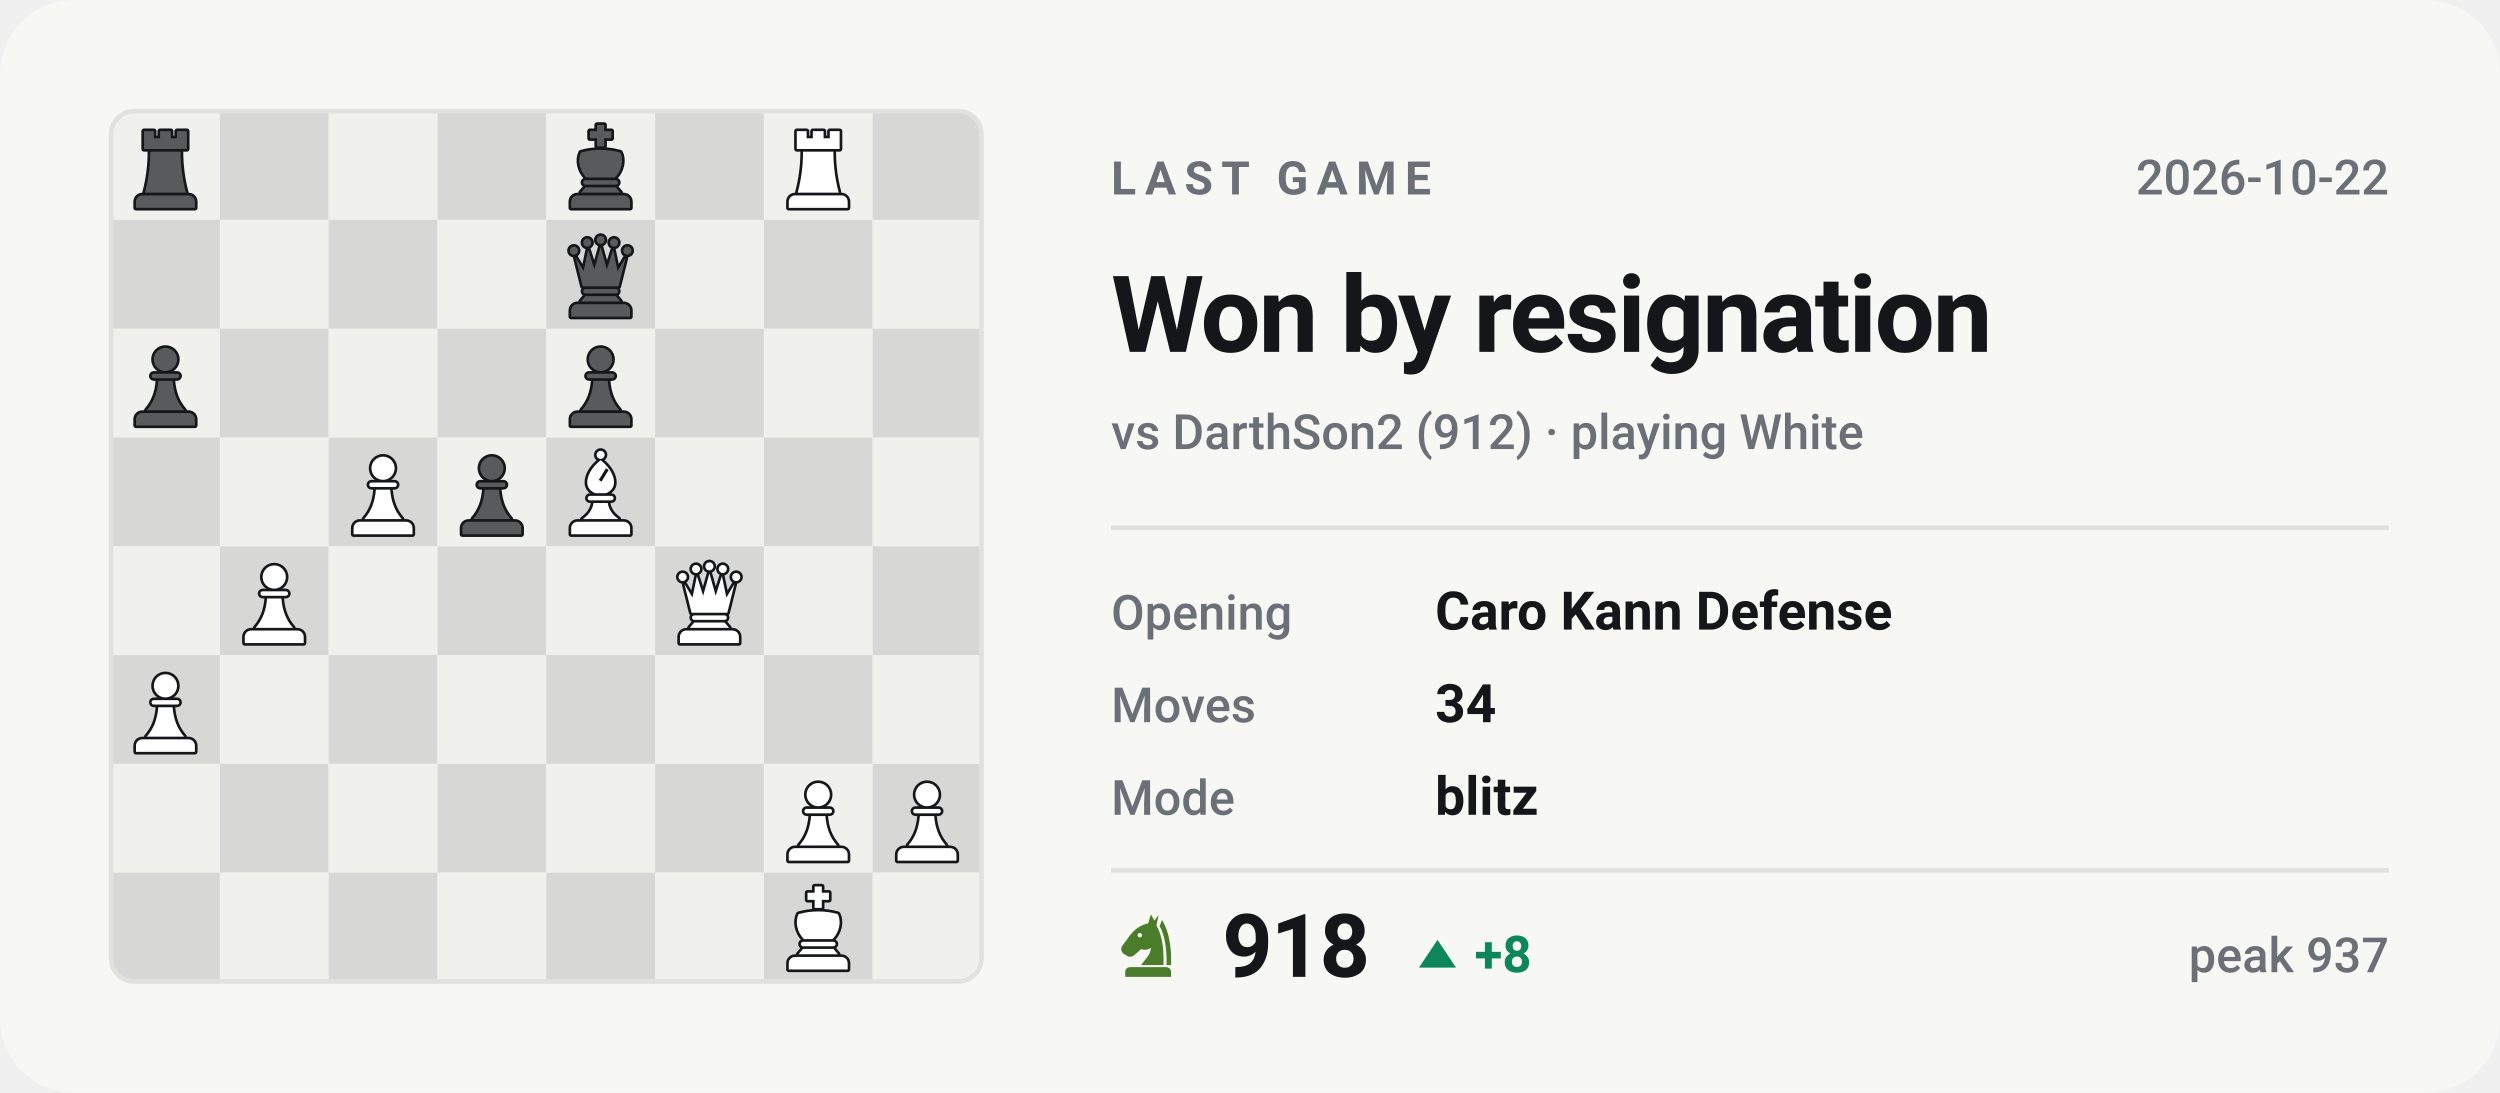
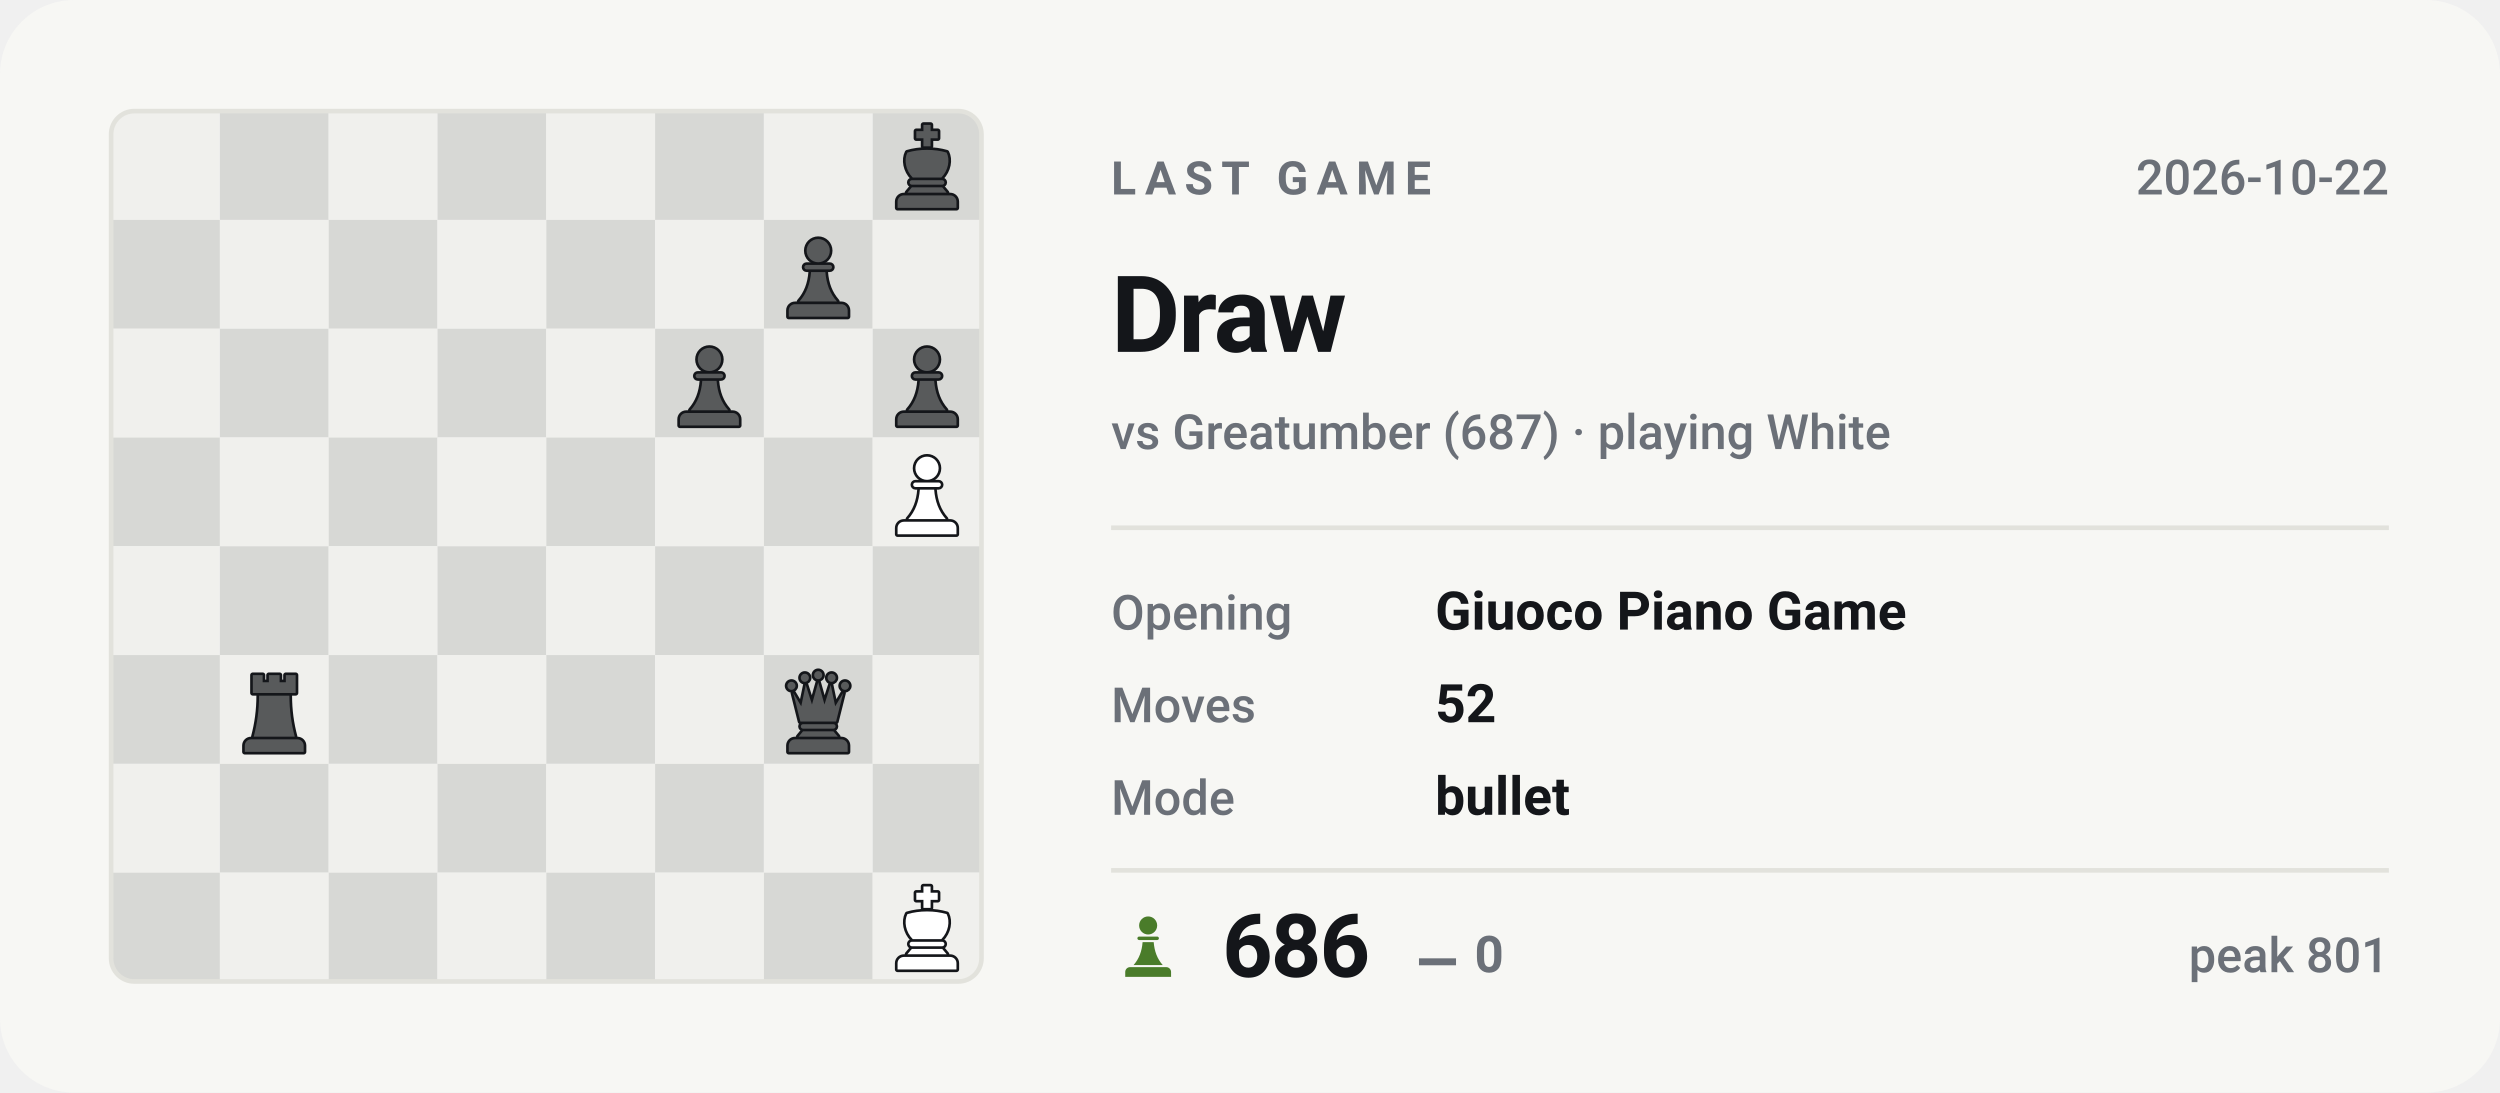
- <svg xmlns="http://www.w3.org/2000/svg" viewBox="0 0 540 236" width="540" height="236" role="img" aria-label="Last Chess.com game of bappozl: Won by resignation against DarthSon2">
+ <svg xmlns="http://www.w3.org/2000/svg" viewBox="0 0 540 236" width="540" height="236" role="img" aria-label="Last Chess.com game of bappozl: Draw against Greatumber">
  <style>svg{font-family:-apple-system,BlinkMacSystemFont,'Segoe UI',Roboto,'Helvetica Neue',Arial,sans-serif}text{fill:#14161a;white-space:pre}.bg{fill:#f7f7f4}.acc{fill:#4a7c2a}.win{fill:#0d8659}.draw{fill:#7c7f85}.loss{fill:#c0332f}.lbl{font-size:10px;font-weight:600;letter-spacing:.18em;fill:#6b7078}.cap{font-size:10.5px;font-weight:500;fill:#6b7078}.num{font-family:-apple-system,BlinkMacSystemFont,'Segoe UI',Roboto,'Helvetica Neue',Arial,sans-serif;font-weight:700;letter-spacing:-.02em}.tick{font-size:9px;font-weight:500;fill:#6b7078;opacity:.75}.dl{font-size:10px;font-weight:600}.rule{stroke:#e2e2dc;stroke-width:1;fill:none}.grid{stroke:#e2e2dc;stroke-width:1;fill:none;opacity:.7}.ln{fill:none;stroke:#4a7c2a;stroke-width:2;stroke-linecap:round;stroke-linejoin:round}.ring{stroke:#f7f7f4;stroke-width:2}.hollow{fill:none;stroke-width:1.5}.sq{fill:#14161a;opacity:.035}</style>
  <rect class="bg" width="540" height="236" rx="16" />
  <clipPath id="bd">
    <rect x="24" y="24" width="188" height="188" rx="5" />
  </clipPath>
  <g clip-path="url(#bd)">
    <rect x="24.0" y="24.0" width="23.5" height="23.5" fill="#f0f0ed" />
    <rect x="47.5" y="24.0" width="23.5" height="23.5" fill="#d7d8d5" />
    <rect x="71.0" y="24.0" width="23.5" height="23.5" fill="#f0f0ed" />
    <rect x="94.5" y="24.0" width="23.5" height="23.5" fill="#d7d8d5" />
    <rect x="118.0" y="24.0" width="23.5" height="23.5" fill="#f0f0ed" />
    <rect x="141.5" y="24.0" width="23.5" height="23.5" fill="#d7d8d5" />
    <rect x="165.0" y="24.0" width="23.5" height="23.5" fill="#f0f0ed" />
    <rect x="188.5" y="24.0" width="23.5" height="23.5" fill="#d7d8d5" />
    <rect x="24.0" y="47.5" width="23.5" height="23.5" fill="#d7d8d5" />
    <rect x="47.5" y="47.5" width="23.5" height="23.5" fill="#f0f0ed" />
    <rect x="71.0" y="47.5" width="23.5" height="23.5" fill="#d7d8d5" />
    <rect x="94.5" y="47.5" width="23.5" height="23.5" fill="#f0f0ed" />
    <rect x="118.0" y="47.5" width="23.5" height="23.5" fill="#d7d8d5" />
    <rect x="141.5" y="47.5" width="23.5" height="23.5" fill="#f0f0ed" />
    <rect x="165.0" y="47.5" width="23.5" height="23.5" fill="#d7d8d5" />
    <rect x="188.5" y="47.5" width="23.5" height="23.5" fill="#f0f0ed" />
    <rect x="24.0" y="71.0" width="23.5" height="23.5" fill="#f0f0ed" />
    <rect x="47.5" y="71.0" width="23.5" height="23.5" fill="#d7d8d5" />
    <rect x="71.0" y="71.0" width="23.5" height="23.5" fill="#f0f0ed" />
    <rect x="94.5" y="71.0" width="23.5" height="23.5" fill="#d7d8d5" />
    <rect x="118.0" y="71.0" width="23.5" height="23.5" fill="#f0f0ed" />
    <rect x="141.5" y="71.0" width="23.5" height="23.5" fill="#d7d8d5" />
    <rect x="165.0" y="71.0" width="23.5" height="23.5" fill="#f0f0ed" />
    <rect x="188.5" y="71.0" width="23.5" height="23.5" fill="#d7d8d5" />
    <rect x="24.0" y="94.5" width="23.5" height="23.5" fill="#d7d8d5" />
    <rect x="47.5" y="94.5" width="23.5" height="23.5" fill="#f0f0ed" />
    <rect x="71.0" y="94.5" width="23.5" height="23.5" fill="#d7d8d5" />
    <rect x="94.5" y="94.5" width="23.5" height="23.5" fill="#f0f0ed" />
    <rect x="118.0" y="94.5" width="23.5" height="23.5" fill="#d7d8d5" />
    <rect x="141.5" y="94.5" width="23.5" height="23.5" fill="#f0f0ed" />
    <rect x="165.0" y="94.5" width="23.5" height="23.5" fill="#d7d8d5" />
    <rect x="188.5" y="94.5" width="23.5" height="23.5" fill="#f0f0ed" />
    <rect x="24.0" y="118.0" width="23.5" height="23.5" fill="#f0f0ed" />
    <rect x="47.5" y="118.0" width="23.5" height="23.5" fill="#d7d8d5" />
    <rect x="71.0" y="118.0" width="23.5" height="23.5" fill="#f0f0ed" />
    <rect x="94.5" y="118.0" width="23.5" height="23.5" fill="#d7d8d5" />
    <rect x="118.0" y="118.0" width="23.5" height="23.5" fill="#f0f0ed" />
    <rect x="141.5" y="118.0" width="23.5" height="23.5" fill="#d7d8d5" />
    <rect x="165.0" y="118.0" width="23.5" height="23.5" fill="#f0f0ed" />
    <rect x="188.5" y="118.0" width="23.5" height="23.5" fill="#d7d8d5" />
    <rect x="24.0" y="141.5" width="23.5" height="23.5" fill="#d7d8d5" />
    <rect x="47.5" y="141.5" width="23.5" height="23.5" fill="#f0f0ed" />
    <rect x="71.0" y="141.5" width="23.5" height="23.5" fill="#d7d8d5" />
    <rect x="94.5" y="141.5" width="23.5" height="23.5" fill="#f0f0ed" />
    <rect x="118.0" y="141.5" width="23.5" height="23.5" fill="#d7d8d5" />
    <rect x="141.5" y="141.5" width="23.5" height="23.5" fill="#f0f0ed" />
    <rect x="165.0" y="141.5" width="23.5" height="23.5" fill="#d7d8d5" />
    <rect x="188.5" y="141.5" width="23.5" height="23.5" fill="#f0f0ed" />
    <rect x="24.0" y="165.0" width="23.5" height="23.5" fill="#f0f0ed" />
    <rect x="47.5" y="165.0" width="23.5" height="23.5" fill="#d7d8d5" />
    <rect x="71.0" y="165.0" width="23.5" height="23.5" fill="#f0f0ed" />
    <rect x="94.5" y="165.0" width="23.5" height="23.5" fill="#d7d8d5" />
    <rect x="118.0" y="165.0" width="23.5" height="23.5" fill="#f0f0ed" />
    <rect x="141.5" y="165.0" width="23.5" height="23.5" fill="#d7d8d5" />
    <rect x="165.0" y="165.0" width="23.5" height="23.5" fill="#f0f0ed" />
    <rect x="188.5" y="165.0" width="23.5" height="23.5" fill="#d7d8d5" />
    <rect x="24.0" y="188.5" width="23.5" height="23.5" fill="#d7d8d5" />
    <rect x="47.5" y="188.5" width="23.5" height="23.5" fill="#f0f0ed" />
    <rect x="71.0" y="188.5" width="23.5" height="23.5" fill="#d7d8d5" />
    <rect x="94.5" y="188.5" width="23.5" height="23.5" fill="#f0f0ed" />
    <rect x="118.0" y="188.5" width="23.5" height="23.5" fill="#d7d8d5" />
    <rect x="141.5" y="188.5" width="23.5" height="23.5" fill="#f0f0ed" />
    <rect x="165.0" y="188.5" width="23.5" height="23.5" fill="#d7d8d5" />
    <rect x="188.5" y="188.5" width="23.5" height="23.5" fill="#f0f0ed" />
  </g>
-   <g transform="translate(26.1,26.4) scale(0.1927)">
+   <g transform="translate(190.6,26.4) scale(0.1927)">
+     <g fill="#14161a" stroke="#14161a" stroke-width="6" stroke-linejoin="round">
+       <path d="M46 3h8v7h8v8h-8v9h-8v-9h-8v-8h8z" />
+       <path d="M28 34c7-2 14-3 22-3s15 1 22 3c4 8 2 20-6 28H34c-8-8-10-20-6-28z" />
+       <path d="M33 65h34a2.5 2.5 0 0 1 0 5H33a2.5 2.5 0 0 1 0-5z" />
+       <path d="M33 73h34l5 6H28z" />
+       <path d="M24 82h52a7 7 0 0 1 7 7v7H17v-7a7 7 0 0 1 7-7z" />
+     </g>
+     <g fill="#585a5b">
+       <path d="M46 3h8v7h8v8h-8v9h-8v-9h-8v-8h8z" />
+       <path d="M28 34c7-2 14-3 22-3s15 1 22 3c4 8 2 20-6 28H34c-8-8-10-20-6-28z" />
+       <path d="M33 65h34a2.5 2.5 0 0 1 0 5H33a2.5 2.5 0 0 1 0-5z" />
+       <path d="M33 73h34l5 6H28z" />
+       <path d="M24 82h52a7 7 0 0 1 7 7v7H17v-7a7 7 0 0 1 7-7z" />
+     </g>
+   </g>
+   <g transform="translate(167.1,49.9) scale(0.1927)">
+     <g fill="#14161a" stroke="#14161a" stroke-width="6" stroke-linejoin="round">
+       <circle cx="50" cy="22" r="13" />
+       <path d="M37 38h26a2.5 2.5 0 0 1 0 5H37a2.5 2.5 0 0 1 0-5z" />
+       <path d="M42 46h16c1 13 5 24 13 33H29c8-9 12-20 13-33z" />
+       <path d="M24 82h52a7 7 0 0 1 7 7v7H17v-7a7 7 0 0 1 7-7z" />
+     </g>
+     <g fill="#585a5b">
+       <circle cx="50" cy="22" r="13" />
+       <path d="M37 38h26a2.5 2.5 0 0 1 0 5H37a2.5 2.5 0 0 1 0-5z" />
+       <path d="M42 46h16c1 13 5 24 13 33H29c8-9 12-20 13-33z" />
+       <path d="M24 82h52a7 7 0 0 1 7 7v7H17v-7a7 7 0 0 1 7-7z" />
+     </g>
+   </g>
+   <g transform="translate(143.6,73.4) scale(0.1927)">
+     <g fill="#14161a" stroke="#14161a" stroke-width="6" stroke-linejoin="round">
+       <circle cx="50" cy="22" r="13" />
+       <path d="M37 38h26a2.5 2.5 0 0 1 0 5H37a2.5 2.5 0 0 1 0-5z" />
+       <path d="M42 46h16c1 13 5 24 13 33H29c8-9 12-20 13-33z" />
+       <path d="M24 82h52a7 7 0 0 1 7 7v7H17v-7a7 7 0 0 1 7-7z" />
+     </g>
+     <g fill="#585a5b">
+       <circle cx="50" cy="22" r="13" />
+       <path d="M37 38h26a2.5 2.5 0 0 1 0 5H37a2.5 2.5 0 0 1 0-5z" />
+       <path d="M42 46h16c1 13 5 24 13 33H29c8-9 12-20 13-33z" />
+       <path d="M24 82h52a7 7 0 0 1 7 7v7H17v-7a7 7 0 0 1 7-7z" />
+     </g>
+   </g>
+   <g transform="translate(190.6,73.4) scale(0.1927)">
+     <g fill="#14161a" stroke="#14161a" stroke-width="6" stroke-linejoin="round">
+       <circle cx="50" cy="22" r="13" />
+       <path d="M37 38h26a2.5 2.5 0 0 1 0 5H37a2.5 2.5 0 0 1 0-5z" />
+       <path d="M42 46h16c1 13 5 24 13 33H29c8-9 12-20 13-33z" />
+       <path d="M24 82h52a7 7 0 0 1 7 7v7H17v-7a7 7 0 0 1 7-7z" />
+     </g>
+     <g fill="#585a5b">
+       <circle cx="50" cy="22" r="13" />
+       <path d="M37 38h26a2.5 2.5 0 0 1 0 5H37a2.5 2.5 0 0 1 0-5z" />
+       <path d="M42 46h16c1 13 5 24 13 33H29c8-9 12-20 13-33z" />
+       <path d="M24 82h52a7 7 0 0 1 7 7v7H17v-7a7 7 0 0 1 7-7z" />
+     </g>
+   </g>
+   <g transform="translate(190.6,96.9) scale(0.1927)">
+     <g fill="#14161a" stroke="#14161a" stroke-width="6" stroke-linejoin="round">
+       <circle cx="50" cy="22" r="13" />
+       <path d="M37 38h26a2.5 2.5 0 0 1 0 5H37a2.5 2.5 0 0 1 0-5z" />
+       <path d="M42 46h16c1 13 5 24 13 33H29c8-9 12-20 13-33z" />
+       <path d="M24 82h52a7 7 0 0 1 7 7v7H17v-7a7 7 0 0 1 7-7z" />
+     </g>
+     <g fill="#ffffff">
+       <circle cx="50" cy="22" r="13" />
+       <path d="M37 38h26a2.5 2.5 0 0 1 0 5H37a2.5 2.5 0 0 1 0-5z" />
+       <path d="M42 46h16c1 13 5 24 13 33H29c8-9 12-20 13-33z" />
+       <path d="M24 82h52a7 7 0 0 1 7 7v7H17v-7a7 7 0 0 1 7-7z" />
+     </g>
+   </g>
+   <g transform="translate(49.6,143.9) scale(0.1927)">
    <g fill="#14161a" stroke="#14161a" stroke-width="6" stroke-linejoin="round">
      <path d="M26 10h11v8h7v-8h12v8h7v-8h11v20H26z" />
      <path d="M33 33h34c0 16 2 31 6 46H27c4-15 6-30 6-46z" />
      <path d="M24 82h52a7 7 0 0 1 7 7v7H17v-7a7 7 0 0 1 7-7z" />
    </g>
    <g fill="#585a5b">
      <path d="M26 10h11v8h7v-8h12v8h7v-8h11v20H26z" />
      <path d="M33 33h34c0 16 2 31 6 46H27c4-15 6-30 6-46z" />
      <path d="M24 82h52a7 7 0 0 1 7 7v7H17v-7a7 7 0 0 1 7-7z" />
    </g>
  </g>
-   <g transform="translate(120.1,26.4) scale(0.1927)">
-     <g fill="#14161a" stroke="#14161a" stroke-width="6" stroke-linejoin="round">
-       <path d="M46 3h8v7h8v8h-8v9h-8v-9h-8v-8h8z" />
-       <path d="M28 34c7-2 14-3 22-3s15 1 22 3c4 8 2 20-6 28H34c-8-8-10-20-6-28z" />
-       <path d="M33 65h34a2.5 2.5 0 0 1 0 5H33a2.5 2.5 0 0 1 0-5z" />
-       <path d="M33 73h34l5 6H28z" />
-       <path d="M24 82h52a7 7 0 0 1 7 7v7H17v-7a7 7 0 0 1 7-7z" />
-     </g>
-     <g fill="#585a5b">
-       <path d="M46 3h8v7h8v8h-8v9h-8v-9h-8v-8h8z" />
-       <path d="M28 34c7-2 14-3 22-3s15 1 22 3c4 8 2 20-6 28H34c-8-8-10-20-6-28z" />
-       <path d="M33 65h34a2.5 2.5 0 0 1 0 5H33a2.5 2.5 0 0 1 0-5z" />
-       <path d="M33 73h34l5 6H28z" />
-       <path d="M24 82h52a7 7 0 0 1 7 7v7H17v-7a7 7 0 0 1 7-7z" />
-     </g>
-   </g>
-   <g transform="translate(167.1,26.4) scale(0.1927)">
-     <g fill="#14161a" stroke="#14161a" stroke-width="6" stroke-linejoin="round">
-       <path d="M26 10h11v8h7v-8h12v8h7v-8h11v20H26z" />
-       <path d="M33 33h34c0 16 2 31 6 46H27c4-15 6-30 6-46z" />
-       <path d="M24 82h52a7 7 0 0 1 7 7v7H17v-7a7 7 0 0 1 7-7z" />
-     </g>
-     <g fill="#ffffff">
-       <path d="M26 10h11v8h7v-8h12v8h7v-8h11v20H26z" />
-       <path d="M33 33h34c0 16 2 31 6 46H27c4-15 6-30 6-46z" />
-       <path d="M24 82h52a7 7 0 0 1 7 7v7H17v-7a7 7 0 0 1 7-7z" />
-     </g>
-   </g>
-   <g transform="translate(120.1,49.9) scale(0.1927)">
+   <g transform="translate(167.1,143.9) scale(0.1927)">
    <g fill="#14161a" stroke="#14161a" stroke-width="6" stroke-linejoin="round">
      <circle cx="20" cy="22" r="4.5" />
      <circle cx="35" cy="13" r="4.5" />
      <circle cx="50" cy="10" r="4.5" />
      <circle cx="65" cy="13" r="4.5" />
      <circle cx="80" cy="22" r="4.5" />
      <path d="M30 62L22 30L31 45L36 21L43 43L50 18L57 43L64 21L69 45L78 30L70 62z" />
      <path d="M33 65h34a2.5 2.5 0 0 1 0 5H33a2.5 2.5 0 0 1 0-5z" />
      <path d="M33 73h34l5 6H28z" />
      <path d="M24 82h52a7 7 0 0 1 7 7v7H17v-7a7 7 0 0 1 7-7z" />
    </g>
    <g fill="#585a5b">
      <circle cx="20" cy="22" r="4.5" />
      <circle cx="35" cy="13" r="4.5" />
      <circle cx="50" cy="10" r="4.5" />
      <circle cx="65" cy="13" r="4.5" />
      <circle cx="80" cy="22" r="4.5" />
      <path d="M30 62L22 30L31 45L36 21L43 43L50 18L57 43L64 21L69 45L78 30L70 62z" />
      <path d="M33 65h34a2.5 2.5 0 0 1 0 5H33a2.5 2.5 0 0 1 0-5z" />
      <path d="M33 73h34l5 6H28z" />
      <path d="M24 82h52a7 7 0 0 1 7 7v7H17v-7a7 7 0 0 1 7-7z" />
    </g>
  </g>
-   <g transform="translate(26.1,73.4) scale(0.1927)">
-     <g fill="#14161a" stroke="#14161a" stroke-width="6" stroke-linejoin="round">
-       <circle cx="50" cy="22" r="13" />
-       <path d="M37 38h26a2.5 2.5 0 0 1 0 5H37a2.5 2.5 0 0 1 0-5z" />
-       <path d="M42 46h16c1 13 5 24 13 33H29c8-9 12-20 13-33z" />
-       <path d="M24 82h52a7 7 0 0 1 7 7v7H17v-7a7 7 0 0 1 7-7z" />
-     </g>
-     <g fill="#585a5b">
-       <circle cx="50" cy="22" r="13" />
-       <path d="M37 38h26a2.5 2.5 0 0 1 0 5H37a2.5 2.5 0 0 1 0-5z" />
-       <path d="M42 46h16c1 13 5 24 13 33H29c8-9 12-20 13-33z" />
-       <path d="M24 82h52a7 7 0 0 1 7 7v7H17v-7a7 7 0 0 1 7-7z" />
-     </g>
-   </g>
-   <g transform="translate(120.1,73.4) scale(0.1927)">
-     <g fill="#14161a" stroke="#14161a" stroke-width="6" stroke-linejoin="round">
-       <circle cx="50" cy="22" r="13" />
-       <path d="M37 38h26a2.5 2.5 0 0 1 0 5H37a2.5 2.5 0 0 1 0-5z" />
-       <path d="M42 46h16c1 13 5 24 13 33H29c8-9 12-20 13-33z" />
-       <path d="M24 82h52a7 7 0 0 1 7 7v7H17v-7a7 7 0 0 1 7-7z" />
-     </g>
-     <g fill="#585a5b">
-       <circle cx="50" cy="22" r="13" />
-       <path d="M37 38h26a2.5 2.5 0 0 1 0 5H37a2.5 2.5 0 0 1 0-5z" />
-       <path d="M42 46h16c1 13 5 24 13 33H29c8-9 12-20 13-33z" />
-       <path d="M24 82h52a7 7 0 0 1 7 7v7H17v-7a7 7 0 0 1 7-7z" />
-     </g>
-   </g>
-   <g transform="translate(73.1,96.9) scale(0.1927)">
-     <g fill="#14161a" stroke="#14161a" stroke-width="6" stroke-linejoin="round">
-       <circle cx="50" cy="22" r="13" />
-       <path d="M37 38h26a2.5 2.5 0 0 1 0 5H37a2.5 2.5 0 0 1 0-5z" />
-       <path d="M42 46h16c1 13 5 24 13 33H29c8-9 12-20 13-33z" />
-       <path d="M24 82h52a7 7 0 0 1 7 7v7H17v-7a7 7 0 0 1 7-7z" />
-     </g>
-     <g fill="#ffffff">
-       <circle cx="50" cy="22" r="13" />
-       <path d="M37 38h26a2.5 2.5 0 0 1 0 5H37a2.5 2.5 0 0 1 0-5z" />
-       <path d="M42 46h16c1 13 5 24 13 33H29c8-9 12-20 13-33z" />
-       <path d="M24 82h52a7 7 0 0 1 7 7v7H17v-7a7 7 0 0 1 7-7z" />
-     </g>
-   </g>
-   <g transform="translate(96.6,96.9) scale(0.1927)">
-     <g fill="#14161a" stroke="#14161a" stroke-width="6" stroke-linejoin="round">
-       <circle cx="50" cy="22" r="13" />
-       <path d="M37 38h26a2.5 2.5 0 0 1 0 5H37a2.5 2.5 0 0 1 0-5z" />
-       <path d="M42 46h16c1 13 5 24 13 33H29c8-9 12-20 13-33z" />
-       <path d="M24 82h52a7 7 0 0 1 7 7v7H17v-7a7 7 0 0 1 7-7z" />
-     </g>
-     <g fill="#585a5b">
-       <circle cx="50" cy="22" r="13" />
-       <path d="M37 38h26a2.5 2.5 0 0 1 0 5H37a2.5 2.5 0 0 1 0-5z" />
-       <path d="M42 46h16c1 13 5 24 13 33H29c8-9 12-20 13-33z" />
-       <path d="M24 82h52a7 7 0 0 1 7 7v7H17v-7a7 7 0 0 1 7-7z" />
-     </g>
-   </g>
-   <g transform="translate(120.1,96.9) scale(0.1927)">
-     <g fill="#14161a" stroke="#14161a" stroke-width="6" stroke-linejoin="round">
-       <circle cx="50" cy="7" r="4.5" />
-       <path fill-rule="evenodd" d="M50 13C60 21 65 30 65 38c0 6-4 10-9 12H44c-5-2-9-6-9-12 0-8 5-17 15-25zM56 22l3 2-8 13-3-2z" />
-       <path d="M38 53h24a2.5 2.5 0 0 1 0 5H38a2.5 2.5 0 0 1 0-5z" />
-       <path d="M42 61h16c1 7 5 13 12 18H30c7-5 11-11 12-18z" />
-       <path d="M24 82h52a7 7 0 0 1 7 7v7H17v-7a7 7 0 0 1 7-7z" />
-     </g>
-     <g fill="#ffffff">
-       <circle cx="50" cy="7" r="4.5" />
-       <path fill-rule="evenodd" d="M50 13C60 21 65 30 65 38c0 6-4 10-9 12H44c-5-2-9-6-9-12 0-8 5-17 15-25zM56 22l3 2-8 13-3-2z" />
-       <path d="M38 53h24a2.5 2.5 0 0 1 0 5H38a2.5 2.5 0 0 1 0-5z" />
-       <path d="M42 61h16c1 7 5 13 12 18H30c7-5 11-11 12-18z" />
-       <path d="M24 82h52a7 7 0 0 1 7 7v7H17v-7a7 7 0 0 1 7-7z" />
-     </g>
-   </g>
-   <g transform="translate(49.6,120.4) scale(0.1927)">
-     <g fill="#14161a" stroke="#14161a" stroke-width="6" stroke-linejoin="round">
-       <circle cx="50" cy="22" r="13" />
-       <path d="M37 38h26a2.5 2.5 0 0 1 0 5H37a2.5 2.5 0 0 1 0-5z" />
-       <path d="M42 46h16c1 13 5 24 13 33H29c8-9 12-20 13-33z" />
-       <path d="M24 82h52a7 7 0 0 1 7 7v7H17v-7a7 7 0 0 1 7-7z" />
-     </g>
-     <g fill="#ffffff">
-       <circle cx="50" cy="22" r="13" />
-       <path d="M37 38h26a2.5 2.5 0 0 1 0 5H37a2.5 2.5 0 0 1 0-5z" />
-       <path d="M42 46h16c1 13 5 24 13 33H29c8-9 12-20 13-33z" />
-       <path d="M24 82h52a7 7 0 0 1 7 7v7H17v-7a7 7 0 0 1 7-7z" />
-     </g>
-   </g>
-   <g transform="translate(143.6,120.4) scale(0.1927)">
-     <g fill="#14161a" stroke="#14161a" stroke-width="6" stroke-linejoin="round">
-       <circle cx="20" cy="22" r="4.5" />
-       <circle cx="35" cy="13" r="4.5" />
-       <circle cx="50" cy="10" r="4.5" />
-       <circle cx="65" cy="13" r="4.5" />
-       <circle cx="80" cy="22" r="4.5" />
-       <path d="M30 62L22 30L31 45L36 21L43 43L50 18L57 43L64 21L69 45L78 30L70 62z" />
-       <path d="M33 65h34a2.5 2.5 0 0 1 0 5H33a2.5 2.5 0 0 1 0-5z" />
-       <path d="M33 73h34l5 6H28z" />
-       <path d="M24 82h52a7 7 0 0 1 7 7v7H17v-7a7 7 0 0 1 7-7z" />
-     </g>
-     <g fill="#ffffff">
-       <circle cx="20" cy="22" r="4.5" />
-       <circle cx="35" cy="13" r="4.5" />
-       <circle cx="50" cy="10" r="4.5" />
-       <circle cx="65" cy="13" r="4.5" />
-       <circle cx="80" cy="22" r="4.5" />
-       <path d="M30 62L22 30L31 45L36 21L43 43L50 18L57 43L64 21L69 45L78 30L70 62z" />
-       <path d="M33 65h34a2.5 2.5 0 0 1 0 5H33a2.5 2.5 0 0 1 0-5z" />
-       <path d="M33 73h34l5 6H28z" />
-       <path d="M24 82h52a7 7 0 0 1 7 7v7H17v-7a7 7 0 0 1 7-7z" />
-     </g>
-   </g>
-   <g transform="translate(26.1,143.9) scale(0.1927)">
-     <g fill="#14161a" stroke="#14161a" stroke-width="6" stroke-linejoin="round">
-       <circle cx="50" cy="22" r="13" />
-       <path d="M37 38h26a2.5 2.5 0 0 1 0 5H37a2.5 2.5 0 0 1 0-5z" />
-       <path d="M42 46h16c1 13 5 24 13 33H29c8-9 12-20 13-33z" />
-       <path d="M24 82h52a7 7 0 0 1 7 7v7H17v-7a7 7 0 0 1 7-7z" />
-     </g>
-     <g fill="#ffffff">
-       <circle cx="50" cy="22" r="13" />
-       <path d="M37 38h26a2.5 2.5 0 0 1 0 5H37a2.5 2.5 0 0 1 0-5z" />
-       <path d="M42 46h16c1 13 5 24 13 33H29c8-9 12-20 13-33z" />
-       <path d="M24 82h52a7 7 0 0 1 7 7v7H17v-7a7 7 0 0 1 7-7z" />
-     </g>
-   </g>
-   <g transform="translate(167.1,167.4) scale(0.1927)">
-     <g fill="#14161a" stroke="#14161a" stroke-width="6" stroke-linejoin="round">
-       <circle cx="50" cy="22" r="13" />
-       <path d="M37 38h26a2.5 2.5 0 0 1 0 5H37a2.5 2.5 0 0 1 0-5z" />
-       <path d="M42 46h16c1 13 5 24 13 33H29c8-9 12-20 13-33z" />
-       <path d="M24 82h52a7 7 0 0 1 7 7v7H17v-7a7 7 0 0 1 7-7z" />
-     </g>
-     <g fill="#ffffff">
-       <circle cx="50" cy="22" r="13" />
-       <path d="M37 38h26a2.5 2.5 0 0 1 0 5H37a2.5 2.5 0 0 1 0-5z" />
-       <path d="M42 46h16c1 13 5 24 13 33H29c8-9 12-20 13-33z" />
-       <path d="M24 82h52a7 7 0 0 1 7 7v7H17v-7a7 7 0 0 1 7-7z" />
-     </g>
-   </g>
-   <g transform="translate(190.6,167.4) scale(0.1927)">
-     <g fill="#14161a" stroke="#14161a" stroke-width="6" stroke-linejoin="round">
-       <circle cx="50" cy="22" r="13" />
-       <path d="M37 38h26a2.5 2.5 0 0 1 0 5H37a2.5 2.5 0 0 1 0-5z" />
-       <path d="M42 46h16c1 13 5 24 13 33H29c8-9 12-20 13-33z" />
-       <path d="M24 82h52a7 7 0 0 1 7 7v7H17v-7a7 7 0 0 1 7-7z" />
-     </g>
-     <g fill="#ffffff">
-       <circle cx="50" cy="22" r="13" />
-       <path d="M37 38h26a2.5 2.5 0 0 1 0 5H37a2.5 2.5 0 0 1 0-5z" />
-       <path d="M42 46h16c1 13 5 24 13 33H29c8-9 12-20 13-33z" />
-       <path d="M24 82h52a7 7 0 0 1 7 7v7H17v-7a7 7 0 0 1 7-7z" />
-     </g>
-   </g>
-   <g transform="translate(167.1,190.9) scale(0.1927)">
+   <g transform="translate(190.6,190.9) scale(0.1927)">
    <g fill="#14161a" stroke="#14161a" stroke-width="6" stroke-linejoin="round">
      <path d="M46 3h8v7h8v8h-8v9h-8v-9h-8v-8h8z" />
      <path d="M28 34c7-2 14-3 22-3s15 1 22 3c4 8 2 20-6 28H34c-8-8-10-20-6-28z" />
      <path d="M33 65h34a2.5 2.5 0 0 1 0 5H33a2.5 2.5 0 0 1 0-5z" />
      <path d="M33 73h34l5 6H28z" />
      <path d="M24 82h52a7 7 0 0 1 7 7v7H17v-7a7 7 0 0 1 7-7z" />
    </g>
    <g fill="#ffffff">
      <path d="M46 3h8v7h8v8h-8v9h-8v-9h-8v-8h8z" />
      <path d="M28 34c7-2 14-3 22-3s15 1 22 3c4 8 2 20-6 28H34c-8-8-10-20-6-28z" />
      <path d="M33 65h34a2.5 2.5 0 0 1 0 5H33a2.5 2.5 0 0 1 0-5z" />
      <path d="M33 73h34l5 6H28z" />
      <path d="M24 82h52a7 7 0 0 1 7 7v7H17v-7a7 7 0 0 1 7-7z" />
    </g>
  </g>
  <rect x="24" y="24" width="188" height="188" rx="5" fill="none" stroke="#e2e2dc" />
  <text class="lbl" x="240" y="42">LAST GAME</text>
  <text class="cap" x="516" y="42" text-anchor="end">2026-10-22</text>
-   <text class="num" x="240" y="76" style="font-size:23px">Won by resignation</text>
-   <text class="cap" x="240" y="97">vs DarthSon2 (912) · playing White</text>
+   <text class="num" x="240" y="76" style="font-size:23px">Draw</text>
+   <text class="cap" x="240" y="97">vs Greatumber (687) · playing White</text>
  <line class="rule" x1="240" y1="114" x2="516" y2="114" />
  <text class="cap" x="240" y="136">Opening</text>
-   <text x="310" y="136" style="font-size:11.5px;font-weight:600">Caro Kann Defense</text>
+   <text x="310" y="136" style="font-size:11.5px;font-weight:600">Giuoco Piano Game</text>
  <text class="cap" x="240" y="156">Moves</text>
-   <text x="310" y="156" style="font-size:11.5px;font-weight:600">34</text>
+   <text x="310" y="156" style="font-size:11.5px;font-weight:600">52</text>
  <text class="cap" x="240" y="176">Mode</text>
-   <text x="310" y="176" style="font-size:11.5px;font-weight:600">blitz</text>
+   <text x="310" y="176" style="font-size:11.5px;font-weight:600">bullet</text>
  <line class="rule" x1="240" y1="188" x2="516" y2="188" />
  <g class="acc" transform="translate(240.5,196.6) scale(0.15)">
-     <path fill-rule="evenodd" d="M54 6L50 19C40 21 31 27 24 36L13 51C10 55 11 60 15 63L20 66C24 68 28 67 31 64L40 56C45 58 50 57 54 54C54 64 46 70 40 79H72C73 56 70 36 62 22L65 7L59 15zM41.2 36a3.2 3.2 0 1 0-6.4 0 3.2 3.2 0 1 0 6.4 0z" />
-     <path d="M70 14C80 30 84 54 83 79H76.5C77 55 74 36 66.5 23z" />
+     <circle cx="50" cy="22" r="13" />
+     <path d="M37 38h26a2.5 2.5 0 0 1 0 5H37a2.5 2.5 0 0 1 0-5z" />
+     <path d="M42 46h16c1 13 5 24 13 33H29c8-9 12-20 13-33z" />
    <path d="M24 82h52a7 7 0 0 1 7 7v7H17v-7a7 7 0 0 1 7-7z" />
  </g>
-   <text class="num" x="264" y="211" style="font-size:19px">918</text>
-   <path fill="#0d8659" d="M310.5 203L314.5 209H306.5Z" />
-   <text class="dl" x="318.5" y="210" style="fill:#0d8659;font-size:11px">+8</text>
-   <text class="cap" x="516" y="210" text-anchor="end">peak 937</text>
+   <text class="num" x="264" y="211" style="font-size:19px">686</text>
+   <rect x="306.5" y="207" width="8" height="1.5" fill="#6b7078" />
+   <text class="dl" x="318.5" y="210" style="fill:#6b7078;font-size:11px">0</text>
+   <text class="cap" x="516" y="210" text-anchor="end">peak 801</text>
</svg>
